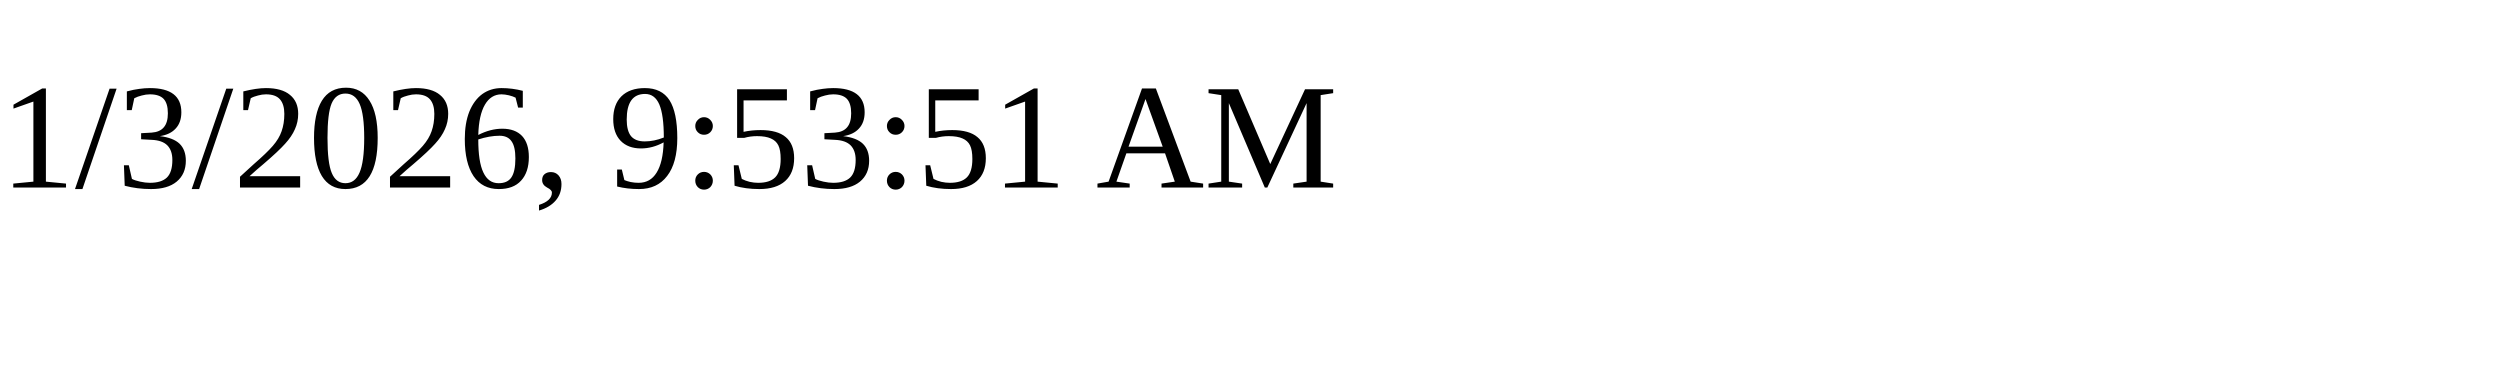
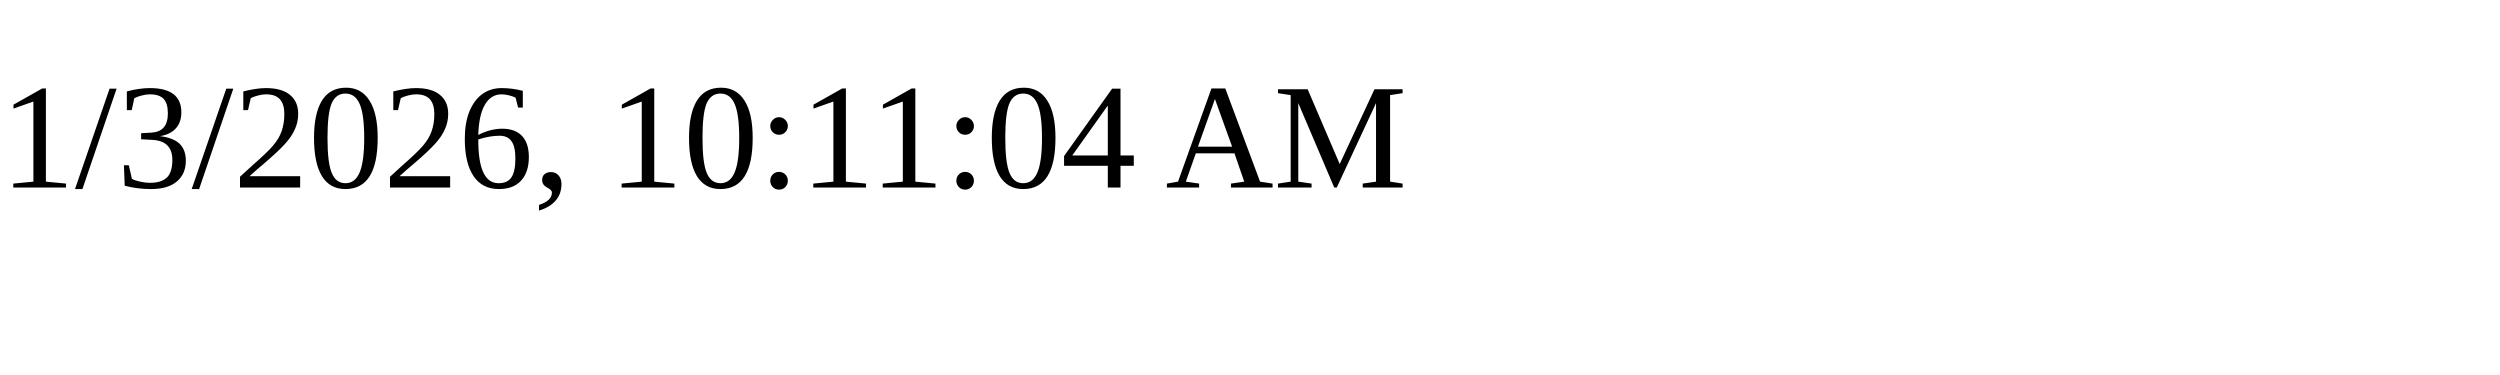
<svg xmlns="http://www.w3.org/2000/svg" height="30" width="200">
-   <text x="0" y="15">1/3/2026, 9:53:51 AM</text>
+   <text x="0" y="15">1/3/2026, 10:11:04 AM</text>
</svg>
